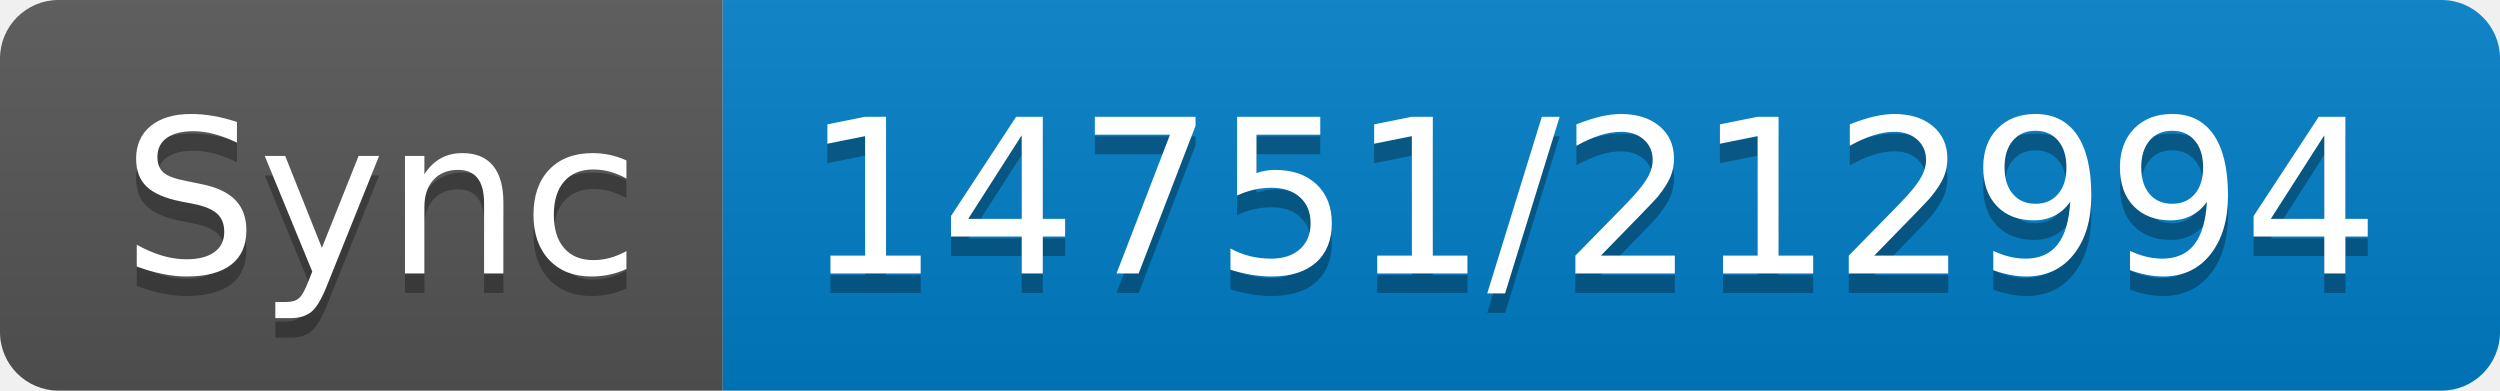
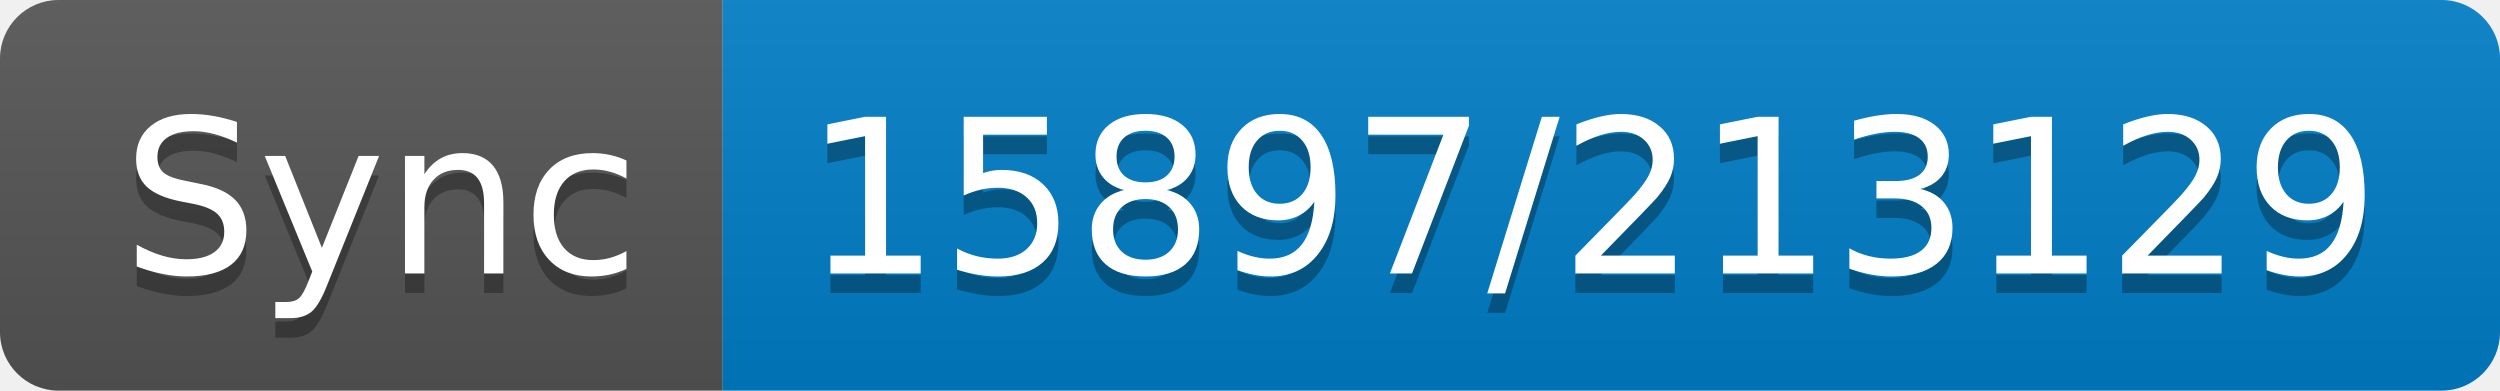
- <svg xmlns="http://www.w3.org/2000/svg" width="128" height="20" role="img" aria-label="Sync: 14751/212994">
+ <svg xmlns="http://www.w3.org/2000/svg" width="128" height="20" role="img" aria-label="Sync: 15897/213129">
  <linearGradient id="s" x2="0" y2="100%">
    <stop offset="0" stop-color="#bbb" stop-opacity=".1" />
    <stop offset="1" stop-opacity=".1" />
  </linearGradient>
  <clipPath id="r">
    <rect width="128" height="20" rx="3" fill="#fff" />
  </clipPath>
  <g clip-path="url(#r)">
    <rect width="37" height="20" fill="#555" />
    <rect x="37" width="91" height="20" fill="#007ec6" />
    <rect width="128" height="20" fill="url(#s)" />
  </g>
  <g fill="#fff" text-anchor="middle" font-family="Verdana,Geneva,DejaVu Sans,sans-serif" text-rendering="geometricPrecision" font-size="110">
    <text aria-hidden="true" x="195" y="150" fill="#010101" fill-opacity=".3" transform="scale(.1)" textLength="270">Sync</text>
    <text x="195" y="140" transform="scale(.1)" fill="#fff" textLength="270">Sync</text>
-     <text aria-hidden="true" x="815" y="150" fill="#010101" fill-opacity=".3" transform="scale(.1)" textLength="810">14751/212994</text>
-     <text x="815" y="140" transform="scale(.1)" fill="#fff" textLength="810">14751/212994</text>
+     <text aria-hidden="true" x="815" y="150" fill="#010101" fill-opacity=".3" transform="scale(.1)" textLength="810">15897/213129</text>
+     <text x="815" y="140" transform="scale(.1)" fill="#fff" textLength="810">15897/213129</text>
  </g>
</svg>
